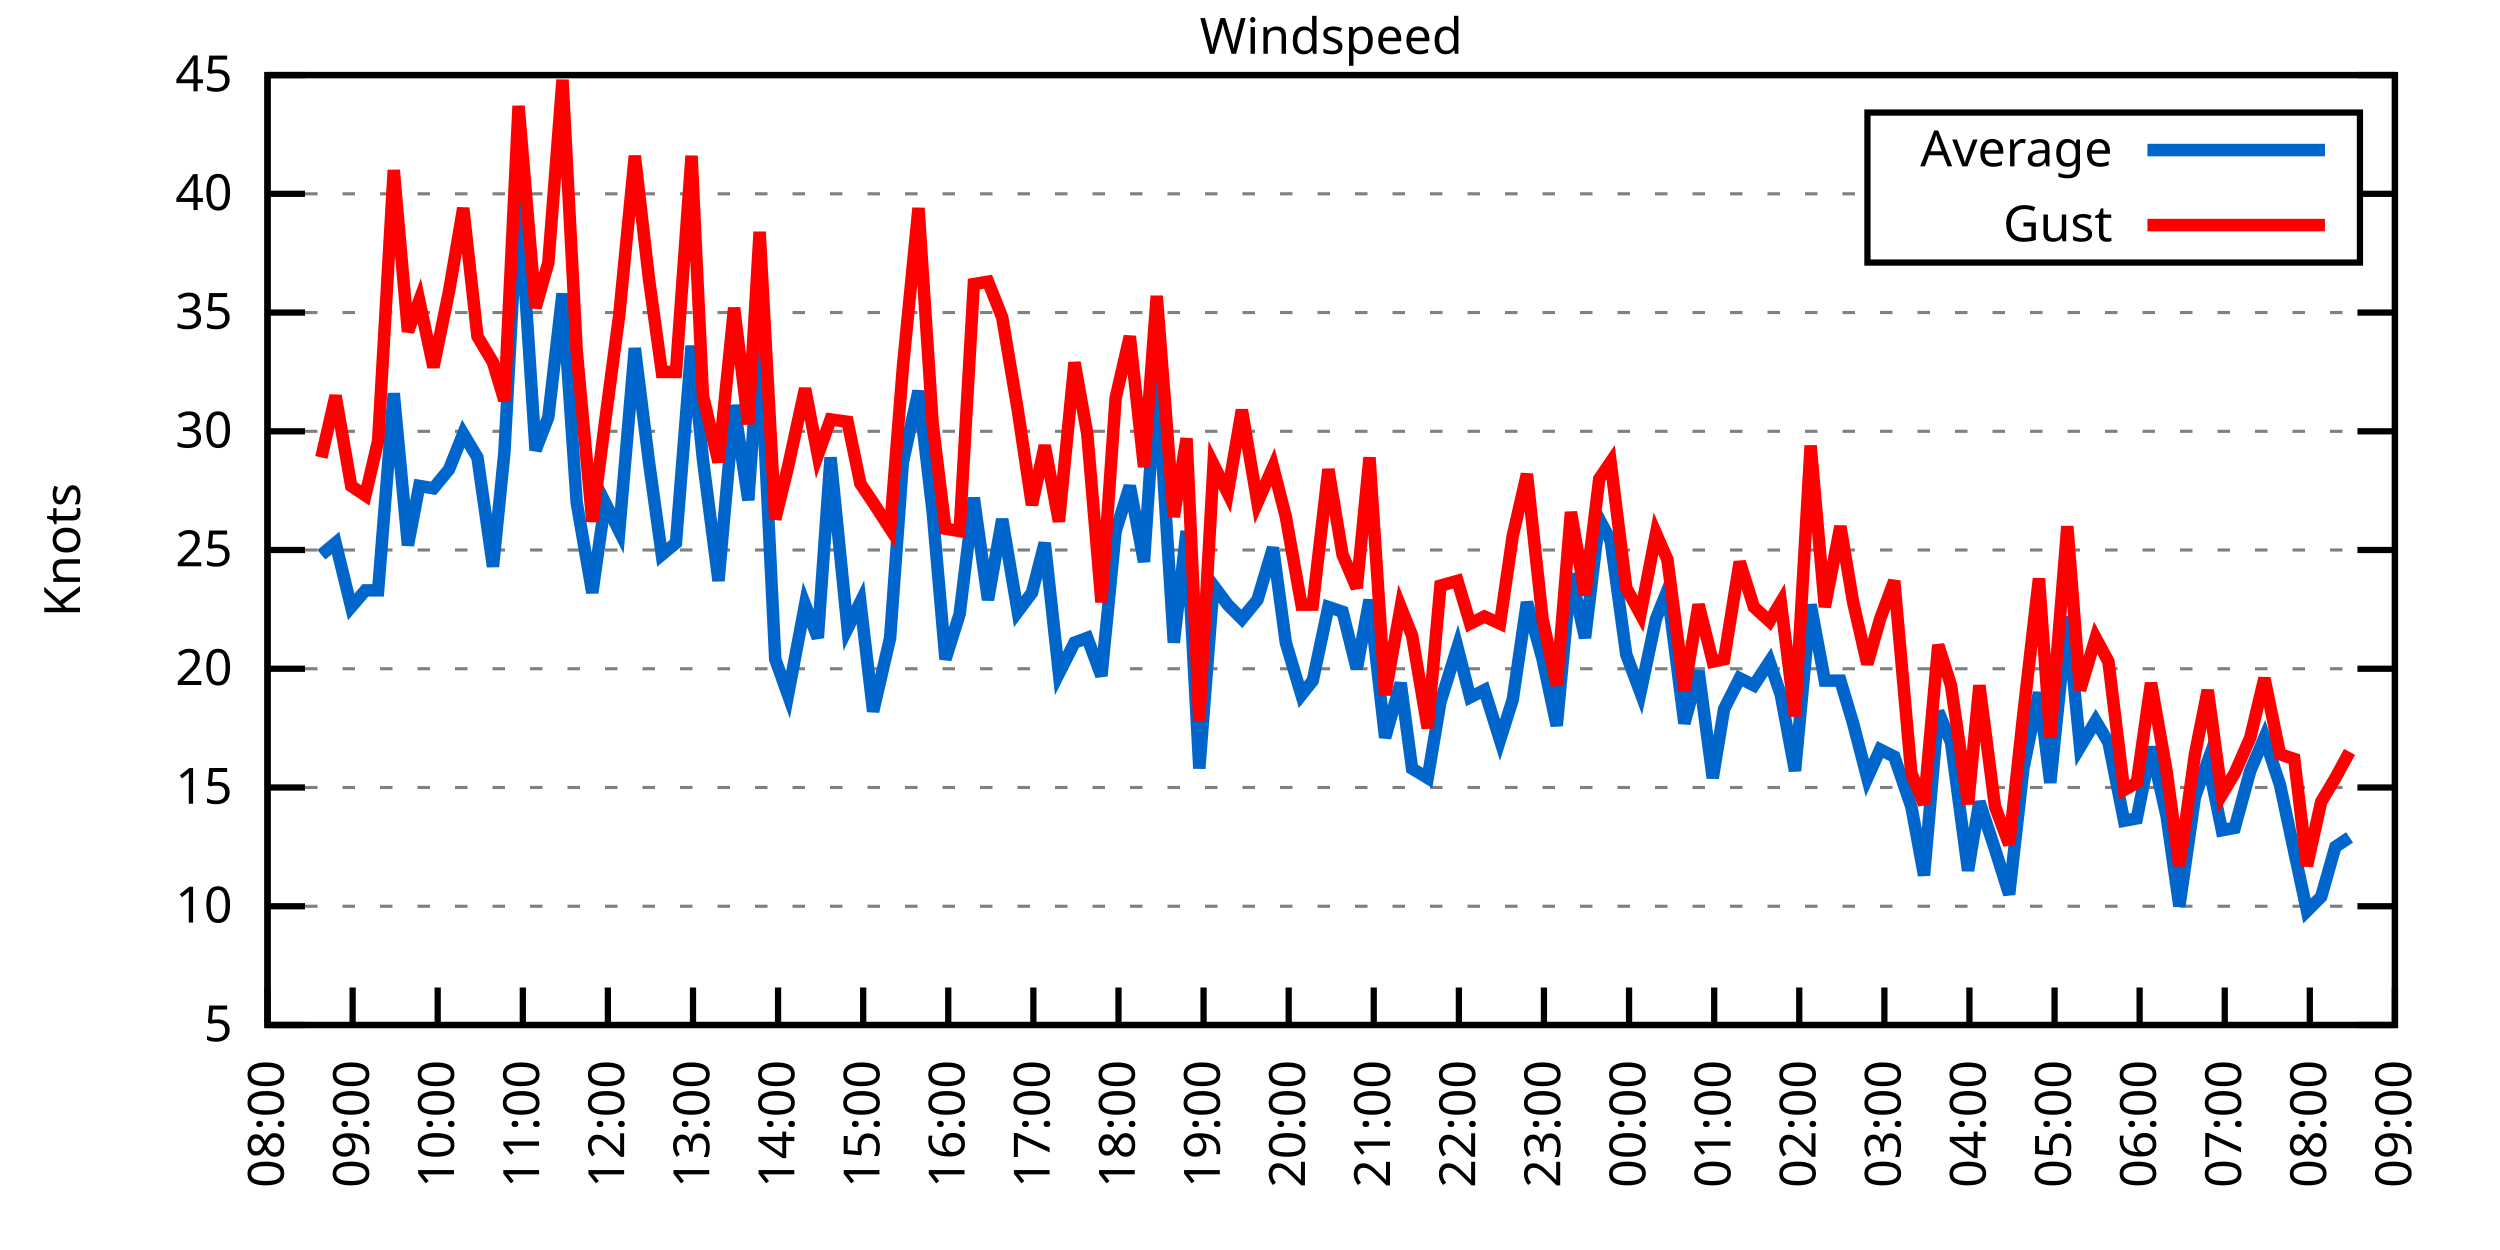
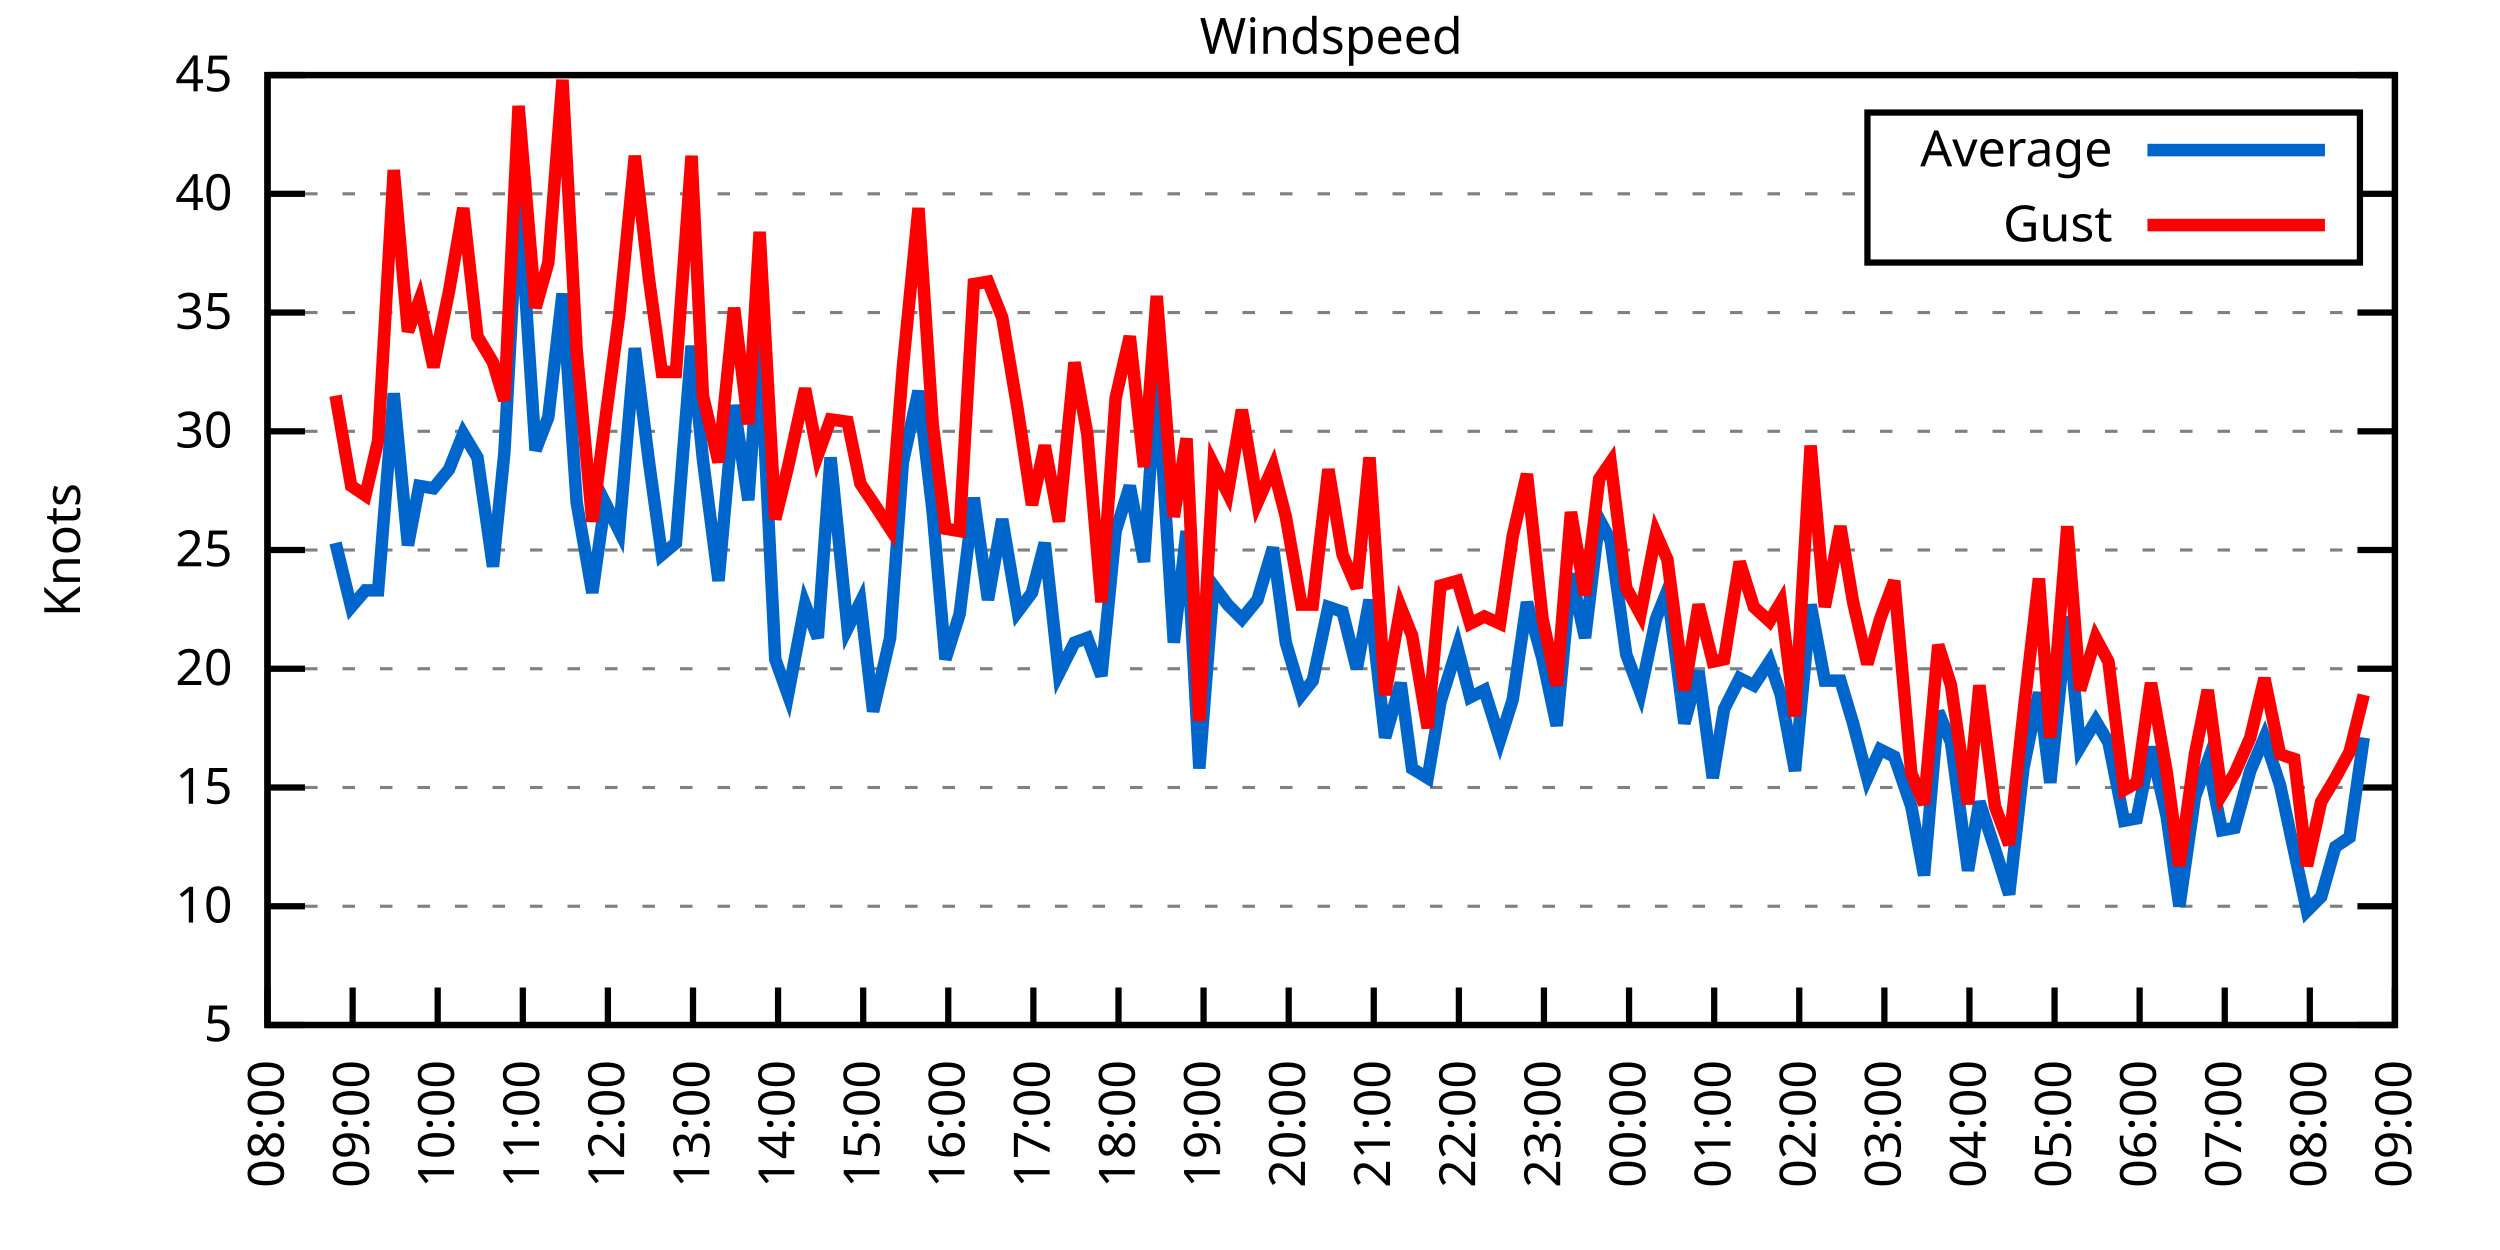
<svg xmlns="http://www.w3.org/2000/svg" xmlns:xlink="http://www.w3.org/1999/xlink" width="400" height="200" viewBox="0 0 400 200">
  <g id="gnuplot_canvas">
    <rect x="0" y="0" width="400" height="200" fill="none" />
    <defs>
      <circle id="gpDot" r="0.5" stroke-width="0.5" stroke="currentColor" />
      <path id="gpPt0" stroke-width="0.333" stroke="currentColor" d="M-1,0 h2 M0,-1 v2" />
      <path id="gpPt1" stroke-width="0.333" stroke="currentColor" d="M-1,-1 L1,1 M1,-1 L-1,1" />
      <path id="gpPt2" stroke-width="0.333" stroke="currentColor" d="M-1,0 L1,0 M0,-1 L0,1 M-1,-1 L1,1 M-1,1 L1,-1" />
      <rect id="gpPt3" stroke-width="0.333" stroke="currentColor" x="-1" y="-1" width="2" height="2" />
      <rect id="gpPt4" stroke-width="0.333" stroke="currentColor" fill="currentColor" x="-1" y="-1" width="2" height="2" />
      <circle id="gpPt5" stroke-width="0.333" stroke="currentColor" cx="0" cy="0" r="1" />
      <use xlink:href="#gpPt5" id="gpPt6" fill="currentColor" stroke="none" />
      <path id="gpPt7" stroke-width="0.333" stroke="currentColor" d="M0,-1.33 L-1.33,0.67 L1.33,0.67 z" />
      <use xlink:href="#gpPt7" id="gpPt8" fill="currentColor" stroke="none" />
      <use xlink:href="#gpPt7" id="gpPt9" stroke="currentColor" transform="rotate(180)" />
      <use xlink:href="#gpPt9" id="gpPt10" fill="currentColor" stroke="none" />
      <use xlink:href="#gpPt3" id="gpPt11" stroke="currentColor" transform="rotate(45)" />
      <use xlink:href="#gpPt11" id="gpPt12" fill="currentColor" stroke="none" />
      <path id="gpPt13" stroke-width="0.333" stroke="currentColor" d="M0,1.330 L1.265,0.411 L0.782,-1.067 L-0.782,-1.076 L-1.265,0.411 z" />
      <use xlink:href="#gpPt13" id="gpPt14" fill="currentColor" stroke="none" />
      <filter id="textbox" filterUnits="objectBoundingBox" x="0" y="0" height="1" width="1">
        <feFlood flood-color="white" flood-opacity="1" result="bgnd" />
        <feComposite in="SourceGraphic" in2="bgnd" operator="atop" />
      </filter>
      <filter id="greybox" filterUnits="objectBoundingBox" x="0" y="0" height="1" width="1">
        <feFlood flood-color="lightgrey" flood-opacity="1" result="grey" />
        <feComposite in="SourceGraphic" in2="grey" operator="atop" />
      </filter>
    </defs>
    <g fill="none" color="white" stroke="currentColor" stroke-width="1.00" stroke-linecap="butt" stroke-linejoin="miter">
</g>
    <g fill="none" color="black" stroke="currentColor" stroke-width="1.00" stroke-linecap="butt" stroke-linejoin="miter">
      <g stroke="none" shape-rendering="crispEdges">
        <polygon fill="rgb(255, 255, 255)" points="42.80,164.00 383.18,164.00 383.18,12.02 42.80,12.02 " />
      </g>
    </g>
    <g fill="none" color="black" stroke="currentColor" stroke-width="1.00" stroke-linecap="butt" stroke-linejoin="miter">
</g>
    <g fill="none" color="black" stroke="black" stroke-width="0.50" stroke-linecap="butt" stroke-linejoin="miter">
</g>
    <g fill="none" color="gray" stroke="currentColor" stroke-width="0.50" stroke-linecap="butt" stroke-linejoin="miter">
      <path stroke="gray" stroke-dasharray="2,4" class="gridline" d="M42.80,164.00 L383.19,164.00  " />
    </g>
    <g fill="none" color="gray" stroke="gray" stroke-width="1.00" stroke-linecap="butt" stroke-linejoin="miter">
</g>
    <g fill="none" color="black" stroke="currentColor" stroke-width="1.00" stroke-linecap="butt" stroke-linejoin="miter">
      <path stroke="black" d="M42.80,164.00 L48.80,164.00 M383.19,164.00 L377.19,164.00  " />
      <g transform="translate(37.20,166.60)" stroke="none" fill="black" font-family="Sans" font-size="8.00" text-anchor="end">
        <text>
          <tspan font-family="Sans"> 5</tspan>
        </text>
      </g>
    </g>
    <g fill="none" color="black" stroke="currentColor" stroke-width="1.00" stroke-linecap="butt" stroke-linejoin="miter">
</g>
    <g fill="none" color="black" stroke="black" stroke-width="0.50" stroke-linecap="butt" stroke-linejoin="miter">
</g>
    <g fill="none" color="gray" stroke="currentColor" stroke-width="0.50" stroke-linecap="butt" stroke-linejoin="miter">
      <path stroke="gray" stroke-dasharray="2,4" class="gridline" d="M42.80,145.00 L383.19,145.00  " />
    </g>
    <g fill="none" color="gray" stroke="gray" stroke-width="1.00" stroke-linecap="butt" stroke-linejoin="miter">
</g>
    <g fill="none" color="black" stroke="currentColor" stroke-width="1.00" stroke-linecap="butt" stroke-linejoin="miter">
      <path stroke="black" d="M42.80,145.00 L48.80,145.00 M383.19,145.00 L377.19,145.00  " />
      <g transform="translate(37.20,147.60)" stroke="none" fill="black" font-family="Sans" font-size="8.00" text-anchor="end">
        <text>
          <tspan font-family="Sans"> 10</tspan>
        </text>
      </g>
    </g>
    <g fill="none" color="black" stroke="currentColor" stroke-width="1.00" stroke-linecap="butt" stroke-linejoin="miter">
</g>
    <g fill="none" color="black" stroke="black" stroke-width="0.50" stroke-linecap="butt" stroke-linejoin="miter">
</g>
    <g fill="none" color="gray" stroke="currentColor" stroke-width="0.50" stroke-linecap="butt" stroke-linejoin="miter">
      <path stroke="gray" stroke-dasharray="2,4" class="gridline" d="M42.80,126.00 L383.19,126.00  " />
    </g>
    <g fill="none" color="gray" stroke="gray" stroke-width="1.00" stroke-linecap="butt" stroke-linejoin="miter">
</g>
    <g fill="none" color="black" stroke="currentColor" stroke-width="1.00" stroke-linecap="butt" stroke-linejoin="miter">
      <path stroke="black" d="M42.80,126.00 L48.80,126.00 M383.19,126.00 L377.19,126.00  " />
      <g transform="translate(37.20,128.60)" stroke="none" fill="black" font-family="Sans" font-size="8.00" text-anchor="end">
        <text>
          <tspan font-family="Sans"> 15</tspan>
        </text>
      </g>
    </g>
    <g fill="none" color="black" stroke="currentColor" stroke-width="1.00" stroke-linecap="butt" stroke-linejoin="miter">
</g>
    <g fill="none" color="black" stroke="black" stroke-width="0.50" stroke-linecap="butt" stroke-linejoin="miter">
</g>
    <g fill="none" color="gray" stroke="currentColor" stroke-width="0.50" stroke-linecap="butt" stroke-linejoin="miter">
      <path stroke="gray" stroke-dasharray="2,4" class="gridline" d="M42.80,107.00 L383.19,107.00  " />
    </g>
    <g fill="none" color="gray" stroke="gray" stroke-width="1.00" stroke-linecap="butt" stroke-linejoin="miter">
</g>
    <g fill="none" color="black" stroke="currentColor" stroke-width="1.00" stroke-linecap="butt" stroke-linejoin="miter">
      <path stroke="black" d="M42.80,107.00 L48.80,107.00 M383.19,107.00 L377.19,107.00  " />
      <g transform="translate(37.20,109.60)" stroke="none" fill="black" font-family="Sans" font-size="8.00" text-anchor="end">
        <text>
          <tspan font-family="Sans"> 20</tspan>
        </text>
      </g>
    </g>
    <g fill="none" color="black" stroke="currentColor" stroke-width="1.00" stroke-linecap="butt" stroke-linejoin="miter">
</g>
    <g fill="none" color="black" stroke="black" stroke-width="0.50" stroke-linecap="butt" stroke-linejoin="miter">
</g>
    <g fill="none" color="gray" stroke="currentColor" stroke-width="0.50" stroke-linecap="butt" stroke-linejoin="miter">
      <path stroke="gray" stroke-dasharray="2,4" class="gridline" d="M42.80,88.00 L383.19,88.00  " />
    </g>
    <g fill="none" color="gray" stroke="gray" stroke-width="1.00" stroke-linecap="butt" stroke-linejoin="miter">
</g>
    <g fill="none" color="black" stroke="currentColor" stroke-width="1.00" stroke-linecap="butt" stroke-linejoin="miter">
      <path stroke="black" d="M42.80,88.00 L48.80,88.00 M383.19,88.00 L377.19,88.00  " />
      <g transform="translate(37.20,90.60)" stroke="none" fill="black" font-family="Sans" font-size="8.00" text-anchor="end">
        <text>
          <tspan font-family="Sans"> 25</tspan>
        </text>
      </g>
    </g>
    <g fill="none" color="black" stroke="currentColor" stroke-width="1.00" stroke-linecap="butt" stroke-linejoin="miter">
</g>
    <g fill="none" color="black" stroke="black" stroke-width="0.50" stroke-linecap="butt" stroke-linejoin="miter">
</g>
    <g fill="none" color="gray" stroke="currentColor" stroke-width="0.50" stroke-linecap="butt" stroke-linejoin="miter">
      <path stroke="gray" stroke-dasharray="2,4" class="gridline" d="M42.80,69.01 L383.19,69.01  " />
    </g>
    <g fill="none" color="gray" stroke="gray" stroke-width="1.00" stroke-linecap="butt" stroke-linejoin="miter">
</g>
    <g fill="none" color="black" stroke="currentColor" stroke-width="1.00" stroke-linecap="butt" stroke-linejoin="miter">
      <path stroke="black" d="M42.80,69.01 L48.80,69.01 M383.19,69.01 L377.19,69.01  " />
      <g transform="translate(37.20,71.61)" stroke="none" fill="black" font-family="Sans" font-size="8.00" text-anchor="end">
        <text>
          <tspan font-family="Sans"> 30</tspan>
        </text>
      </g>
    </g>
    <g fill="none" color="black" stroke="currentColor" stroke-width="1.00" stroke-linecap="butt" stroke-linejoin="miter">
</g>
    <g fill="none" color="black" stroke="black" stroke-width="0.50" stroke-linecap="butt" stroke-linejoin="miter">
</g>
    <g fill="none" color="gray" stroke="currentColor" stroke-width="0.50" stroke-linecap="butt" stroke-linejoin="miter">
      <path stroke="gray" stroke-dasharray="2,4" class="gridline" d="M42.80,50.01 L383.19,50.01  " />
    </g>
    <g fill="none" color="gray" stroke="gray" stroke-width="1.00" stroke-linecap="butt" stroke-linejoin="miter">
</g>
    <g fill="none" color="black" stroke="currentColor" stroke-width="1.00" stroke-linecap="butt" stroke-linejoin="miter">
      <path stroke="black" d="M42.80,50.01 L48.80,50.01 M383.19,50.01 L377.19,50.01  " />
      <g transform="translate(37.20,52.61)" stroke="none" fill="black" font-family="Sans" font-size="8.00" text-anchor="end">
        <text>
          <tspan font-family="Sans"> 35</tspan>
        </text>
      </g>
    </g>
    <g fill="none" color="black" stroke="currentColor" stroke-width="1.00" stroke-linecap="butt" stroke-linejoin="miter">
</g>
    <g fill="none" color="black" stroke="black" stroke-width="0.50" stroke-linecap="butt" stroke-linejoin="miter">
</g>
    <g fill="none" color="gray" stroke="currentColor" stroke-width="0.50" stroke-linecap="butt" stroke-linejoin="miter">
      <path stroke="gray" stroke-dasharray="2,4" class="gridline" d="M42.80,31.01 L298.79,31.01 M377.59,31.01 L383.19,31.01  " />
    </g>
    <g fill="none" color="gray" stroke="gray" stroke-width="1.00" stroke-linecap="butt" stroke-linejoin="miter">
</g>
    <g fill="none" color="black" stroke="currentColor" stroke-width="1.00" stroke-linecap="butt" stroke-linejoin="miter">
      <path stroke="black" d="M42.80,31.01 L48.80,31.01 M383.19,31.01 L377.19,31.01  " />
      <g transform="translate(37.20,33.61)" stroke="none" fill="black" font-family="Sans" font-size="8.00" text-anchor="end">
        <text>
          <tspan font-family="Sans"> 40</tspan>
        </text>
      </g>
    </g>
    <g fill="none" color="black" stroke="currentColor" stroke-width="1.00" stroke-linecap="butt" stroke-linejoin="miter">
</g>
    <g fill="none" color="black" stroke="black" stroke-width="0.50" stroke-linecap="butt" stroke-linejoin="miter">
</g>
    <g fill="none" color="gray" stroke="currentColor" stroke-width="0.50" stroke-linecap="butt" stroke-linejoin="miter">
      <path stroke="gray" stroke-dasharray="2,4" class="gridline" d="M42.80,12.01 L383.19,12.01  " />
    </g>
    <g fill="none" color="gray" stroke="gray" stroke-width="1.00" stroke-linecap="butt" stroke-linejoin="miter">
</g>
    <g fill="none" color="black" stroke="currentColor" stroke-width="1.00" stroke-linecap="butt" stroke-linejoin="miter">
      <path stroke="black" d="M42.80,12.01 L48.80,12.01 M383.19,12.01 L377.19,12.01  " />
      <g transform="translate(37.20,14.61)" stroke="none" fill="black" font-family="Sans" font-size="8.00" text-anchor="end">
        <text>
          <tspan font-family="Sans"> 45</tspan>
        </text>
      </g>
    </g>
    <g fill="none" color="black" stroke="currentColor" stroke-width="1.00" stroke-linecap="butt" stroke-linejoin="miter">
      <path stroke="black" d="M42.80,164.00 L42.80,158.00  " />
      <g transform="translate(45.40,169.60) rotate(270.00)" stroke="none" fill="black" font-family="Sans" font-size="8.00" text-anchor="end">
        <text>
          <tspan font-family="Sans">08:00</tspan>
        </text>
      </g>
    </g>
    <g fill="none" color="black" stroke="currentColor" stroke-width="1.00" stroke-linecap="butt" stroke-linejoin="miter">
      <path stroke="black" d="M56.42,164.00 L56.42,158.00  " />
      <g transform="translate(59.02,169.60) rotate(270.00)" stroke="none" fill="black" font-family="Sans" font-size="8.00" text-anchor="end">
        <text>
          <tspan font-family="Sans">09:00</tspan>
        </text>
      </g>
    </g>
    <g fill="none" color="black" stroke="currentColor" stroke-width="1.00" stroke-linecap="butt" stroke-linejoin="miter">
      <path stroke="black" d="M70.03,164.00 L70.03,158.00  " />
      <g transform="translate(72.63,169.60) rotate(270.00)" stroke="none" fill="black" font-family="Sans" font-size="8.00" text-anchor="end">
        <text>
          <tspan font-family="Sans">10:00</tspan>
        </text>
      </g>
    </g>
    <g fill="none" color="black" stroke="currentColor" stroke-width="1.00" stroke-linecap="butt" stroke-linejoin="miter">
      <path stroke="black" d="M83.65,164.00 L83.65,158.00  " />
      <g transform="translate(86.25,169.60) rotate(270.00)" stroke="none" fill="black" font-family="Sans" font-size="8.00" text-anchor="end">
        <text>
          <tspan font-family="Sans">11:00</tspan>
        </text>
      </g>
    </g>
    <g fill="none" color="black" stroke="currentColor" stroke-width="1.00" stroke-linecap="butt" stroke-linejoin="miter">
      <path stroke="black" d="M97.26,164.00 L97.26,158.00  " />
      <g transform="translate(99.86,169.60) rotate(270.00)" stroke="none" fill="black" font-family="Sans" font-size="8.00" text-anchor="end">
        <text>
          <tspan font-family="Sans">12:00</tspan>
        </text>
      </g>
    </g>
    <g fill="none" color="black" stroke="currentColor" stroke-width="1.00" stroke-linecap="butt" stroke-linejoin="miter">
      <path stroke="black" d="M110.88,164.00 L110.88,158.00  " />
      <g transform="translate(113.48,169.60) rotate(270.00)" stroke="none" fill="black" font-family="Sans" font-size="8.00" text-anchor="end">
        <text>
          <tspan font-family="Sans">13:00</tspan>
        </text>
      </g>
    </g>
    <g fill="none" color="black" stroke="currentColor" stroke-width="1.00" stroke-linecap="butt" stroke-linejoin="miter">
      <path stroke="black" d="M124.49,164.00 L124.49,158.00  " />
      <g transform="translate(127.09,169.60) rotate(270.00)" stroke="none" fill="black" font-family="Sans" font-size="8.00" text-anchor="end">
        <text>
          <tspan font-family="Sans">14:00</tspan>
        </text>
      </g>
    </g>
    <g fill="none" color="black" stroke="currentColor" stroke-width="1.00" stroke-linecap="butt" stroke-linejoin="miter">
      <path stroke="black" d="M138.11,164.00 L138.11,158.00  " />
      <g transform="translate(140.71,169.60) rotate(270.00)" stroke="none" fill="black" font-family="Sans" font-size="8.00" text-anchor="end">
        <text>
          <tspan font-family="Sans">15:00</tspan>
        </text>
      </g>
    </g>
    <g fill="none" color="black" stroke="currentColor" stroke-width="1.00" stroke-linecap="butt" stroke-linejoin="miter">
      <path stroke="black" d="M151.72,164.00 L151.72,158.00  " />
      <g transform="translate(154.32,169.60) rotate(270.00)" stroke="none" fill="black" font-family="Sans" font-size="8.00" text-anchor="end">
        <text>
          <tspan font-family="Sans">16:00</tspan>
        </text>
      </g>
    </g>
    <g fill="none" color="black" stroke="currentColor" stroke-width="1.00" stroke-linecap="butt" stroke-linejoin="miter">
      <path stroke="black" d="M165.34,164.00 L165.34,158.00  " />
      <g transform="translate(167.94,169.60) rotate(270.00)" stroke="none" fill="black" font-family="Sans" font-size="8.00" text-anchor="end">
        <text>
          <tspan font-family="Sans">17:00</tspan>
        </text>
      </g>
    </g>
    <g fill="none" color="black" stroke="currentColor" stroke-width="1.00" stroke-linecap="butt" stroke-linejoin="miter">
      <path stroke="black" d="M178.96,164.00 L178.96,158.00  " />
      <g transform="translate(181.56,169.60) rotate(270.00)" stroke="none" fill="black" font-family="Sans" font-size="8.00" text-anchor="end">
        <text>
          <tspan font-family="Sans">18:00</tspan>
        </text>
      </g>
    </g>
    <g fill="none" color="black" stroke="currentColor" stroke-width="1.00" stroke-linecap="butt" stroke-linejoin="miter">
      <path stroke="black" d="M192.57,164.00 L192.57,158.00  " />
      <g transform="translate(195.17,169.60) rotate(270.00)" stroke="none" fill="black" font-family="Sans" font-size="8.00" text-anchor="end">
        <text>
          <tspan font-family="Sans">19:00</tspan>
        </text>
      </g>
    </g>
    <g fill="none" color="black" stroke="currentColor" stroke-width="1.00" stroke-linecap="butt" stroke-linejoin="miter">
      <path stroke="black" d="M206.19,164.00 L206.19,158.00  " />
      <g transform="translate(208.79,169.60) rotate(270.00)" stroke="none" fill="black" font-family="Sans" font-size="8.00" text-anchor="end">
        <text>
          <tspan font-family="Sans">20:00</tspan>
        </text>
      </g>
    </g>
    <g fill="none" color="black" stroke="currentColor" stroke-width="1.00" stroke-linecap="butt" stroke-linejoin="miter">
      <path stroke="black" d="M219.80,164.00 L219.80,158.00  " />
      <g transform="translate(222.40,169.60) rotate(270.00)" stroke="none" fill="black" font-family="Sans" font-size="8.00" text-anchor="end">
        <text>
          <tspan font-family="Sans">21:00</tspan>
        </text>
      </g>
    </g>
    <g fill="none" color="black" stroke="currentColor" stroke-width="1.00" stroke-linecap="butt" stroke-linejoin="miter">
      <path stroke="black" d="M233.42,164.00 L233.42,158.00  " />
      <g transform="translate(236.02,169.60) rotate(270.00)" stroke="none" fill="black" font-family="Sans" font-size="8.00" text-anchor="end">
        <text>
          <tspan font-family="Sans">22:00</tspan>
        </text>
      </g>
    </g>
    <g fill="none" color="black" stroke="currentColor" stroke-width="1.00" stroke-linecap="butt" stroke-linejoin="miter">
      <path stroke="black" d="M247.03,164.00 L247.03,158.00  " />
      <g transform="translate(249.63,169.60) rotate(270.00)" stroke="none" fill="black" font-family="Sans" font-size="8.00" text-anchor="end">
        <text>
          <tspan font-family="Sans">23:00</tspan>
        </text>
      </g>
    </g>
    <g fill="none" color="black" stroke="currentColor" stroke-width="1.00" stroke-linecap="butt" stroke-linejoin="miter">
      <path stroke="black" d="M260.65,164.00 L260.65,158.00  " />
      <g transform="translate(263.25,169.60) rotate(270.00)" stroke="none" fill="black" font-family="Sans" font-size="8.00" text-anchor="end">
        <text>
          <tspan font-family="Sans">00:00</tspan>
        </text>
      </g>
    </g>
    <g fill="none" color="black" stroke="currentColor" stroke-width="1.00" stroke-linecap="butt" stroke-linejoin="miter">
      <path stroke="black" d="M274.27,164.00 L274.27,158.00  " />
      <g transform="translate(276.87,169.60) rotate(270.00)" stroke="none" fill="black" font-family="Sans" font-size="8.00" text-anchor="end">
        <text>
          <tspan font-family="Sans">01:00</tspan>
        </text>
      </g>
    </g>
    <g fill="none" color="black" stroke="currentColor" stroke-width="1.00" stroke-linecap="butt" stroke-linejoin="miter">
      <path stroke="black" d="M287.88,164.00 L287.88,158.00  " />
      <g transform="translate(290.48,169.60) rotate(270.00)" stroke="none" fill="black" font-family="Sans" font-size="8.00" text-anchor="end">
        <text>
          <tspan font-family="Sans">02:00</tspan>
        </text>
      </g>
    </g>
    <g fill="none" color="black" stroke="currentColor" stroke-width="1.00" stroke-linecap="butt" stroke-linejoin="miter">
      <path stroke="black" d="M301.50,164.00 L301.50,158.00  " />
      <g transform="translate(304.10,169.60) rotate(270.00)" stroke="none" fill="black" font-family="Sans" font-size="8.00" text-anchor="end">
        <text>
          <tspan font-family="Sans">03:00</tspan>
        </text>
      </g>
    </g>
    <g fill="none" color="black" stroke="currentColor" stroke-width="1.00" stroke-linecap="butt" stroke-linejoin="miter">
      <path stroke="black" d="M315.11,164.00 L315.11,158.00  " />
      <g transform="translate(317.71,169.60) rotate(270.00)" stroke="none" fill="black" font-family="Sans" font-size="8.00" text-anchor="end">
        <text>
          <tspan font-family="Sans">04:00</tspan>
        </text>
      </g>
    </g>
    <g fill="none" color="black" stroke="currentColor" stroke-width="1.00" stroke-linecap="butt" stroke-linejoin="miter">
      <path stroke="black" d="M328.73,164.00 L328.73,158.00  " />
      <g transform="translate(331.33,169.60) rotate(270.00)" stroke="none" fill="black" font-family="Sans" font-size="8.00" text-anchor="end">
        <text>
          <tspan font-family="Sans">05:00</tspan>
        </text>
      </g>
    </g>
    <g fill="none" color="black" stroke="currentColor" stroke-width="1.00" stroke-linecap="butt" stroke-linejoin="miter">
      <path stroke="black" d="M342.34,164.00 L342.34,158.00  " />
      <g transform="translate(344.94,169.60) rotate(270.00)" stroke="none" fill="black" font-family="Sans" font-size="8.00" text-anchor="end">
        <text>
          <tspan font-family="Sans">06:00</tspan>
        </text>
      </g>
    </g>
    <g fill="none" color="black" stroke="currentColor" stroke-width="1.00" stroke-linecap="butt" stroke-linejoin="miter">
      <path stroke="black" d="M355.96,164.00 L355.96,158.00  " />
      <g transform="translate(358.56,169.60) rotate(270.00)" stroke="none" fill="black" font-family="Sans" font-size="8.00" text-anchor="end">
        <text>
          <tspan font-family="Sans">07:00</tspan>
        </text>
      </g>
    </g>
    <g fill="none" color="black" stroke="currentColor" stroke-width="1.00" stroke-linecap="butt" stroke-linejoin="miter">
      <path stroke="black" d="M369.57,164.00 L369.57,158.00  " />
      <g transform="translate(372.17,169.60) rotate(270.00)" stroke="none" fill="black" font-family="Sans" font-size="8.00" text-anchor="end">
        <text>
          <tspan font-family="Sans">08:00</tspan>
        </text>
      </g>
    </g>
    <g fill="none" color="black" stroke="currentColor" stroke-width="1.00" stroke-linecap="butt" stroke-linejoin="miter">
      <path stroke="black" d="M383.19,164.00 L383.19,158.00  " />
      <g transform="translate(385.79,169.60) rotate(270.00)" stroke="none" fill="black" font-family="Sans" font-size="8.00" text-anchor="end">
        <text>
          <tspan font-family="Sans">09:00</tspan>
        </text>
      </g>
    </g>
    <g fill="none" color="black" stroke="currentColor" stroke-width="1.00" stroke-linecap="butt" stroke-linejoin="miter">
</g>
    <g fill="none" color="black" stroke="currentColor" stroke-width="1.00" stroke-linecap="butt" stroke-linejoin="miter">
      <path stroke="black" d="M42.80,12.01 L42.80,164.00 L383.19,164.00 L383.19,12.01 L42.80,12.01 Z  " />
    </g>
    <g fill="none" color="black" stroke="currentColor" stroke-width="1.00" stroke-linecap="butt" stroke-linejoin="miter">
</g>
    <g fill="none" color="black" stroke="currentColor" stroke-width="1.00" stroke-linecap="butt" stroke-linejoin="miter">
      <path stroke="black" d="M298.79,42.01 L298.79,18.01 L377.59,18.01 L377.59,42.01 L298.79,42.01 Z  " />
    </g>
    <g id="Windspeed_plot_1">
      <g fill="none" color="white" stroke="black" stroke-width="2.00" stroke-linecap="butt" stroke-linejoin="miter">
</g>
      <g fill="none" color="black" stroke="currentColor" stroke-width="2.00" stroke-linecap="butt" stroke-linejoin="miter">
        <g transform="translate(337.99,26.61)" stroke="none" fill="black" font-family="Sans" font-size="8.00" text-anchor="end">
          <text>
            <tspan font-family="Sans">Average</tspan>
          </text>
        </g>
      </g>
      <g fill="none" color="black" stroke="currentColor" stroke-width="2.00" stroke-linecap="butt" stroke-linejoin="miter">
-         <path stroke="rgb(  0, 102, 204)" d="M343.59,24.01 L371.99,24.01 M51.42,88.76 L53.69,86.87 L56.19,97.12 L58.46,94.46 L60.50,94.46 L63.00,62.93   L65.27,87.25 L67.08,77.75 L69.35,78.13 L71.85,75.09 L74.12,69.39 L76.39,73.19 L78.88,90.66 L80.70,72.43   L82.97,30.25 L85.69,72.05 L87.73,66.73 L90.00,46.97 L92.27,80.41 L94.77,94.84 L96.81,80.41 L99.08,84.97   L101.57,55.71 L103.84,73.95 L105.89,88.76 L108.15,86.87 L110.65,55.33 L112.47,73.57 L114.96,92.94 L117.46,64.83   L119.73,80.03 L121.54,54.19 L124.04,105.48 L126.08,111.18 L128.81,96.74 L130.85,102.06 L132.89,73.19 L135.61,100.54   L137.66,96.36 L139.70,113.84 L142.42,102.06 L144.46,73.95 L146.96,62.55 L149.23,81.93 L151.27,105.48 L153.54,98.26   L155.81,79.65 L158.08,95.98 L160.35,83.07 L162.84,97.88 L165.11,94.84 L167.16,86.87 L169.43,107.76 L171.92,102.82   L173.96,102.06 L176.23,108.14 L178.50,84.97 L180.77,77.75 L183.04,89.90 L185.08,59.13 L187.81,102.82 L189.85,84.97   L191.89,122.96 L194.16,93.70 L196.43,96.74 L198.70,99.02 L201.19,95.98 L203.69,87.63 L205.73,102.82 L208.23,111.18   L210.04,108.90 L212.54,97.12 L214.81,97.88 L217.08,107.00 L219.12,95.98 L221.62,118.02 L224.11,109.28 L225.93,122.96   L228.43,124.48 L230.47,112.32 L233.19,103.58 L235.23,111.56 L237.50,110.42 L240.00,118.40 L242.04,111.94 L244.31,96.36   L246.81,105.48 L249.08,116.12 L251.35,91.80 L253.61,102.06 L255.88,83.07 L257.70,86.49 L260.20,104.72 L262.47,110.80   L264.96,99.02 L266.78,94.46 L269.50,115.74 L271.77,107.38 L274.04,124.48 L275.85,113.46 L278.35,108.52 L280.62,109.66   L283.12,105.86 L284.93,111.18 L287.20,123.34 L289.70,96.74 L291.97,108.90 L294.46,108.90 L296.50,115.74 L298.77,124.48   L300.82,119.92 L303.08,121.06 L305.81,129.04 L307.85,140.06 L310.12,113.84 L312.16,118.78 L314.89,139.30 L316.70,128.28   L319.20,135.88 L321.47,143.10 L323.74,122.96 L326.23,110.80 L328.05,125.24 L330.77,98.64 L332.81,119.54 L335.31,115.36   L337.35,118.78 L339.85,131.32 L341.89,130.94 L344.16,119.54 L346.65,130.56 L348.70,145.00 L351.19,127.52 L353.24,121.82   L355.50,132.84 L357.55,132.46 L360.04,123.34 L362.31,118.02 L364.81,125.62 L367.08,136.26 L369.12,145.76 L371.39,143.48   L373.66,135.50 L375.93,133.98  " />
+         <path stroke="rgb(  0, 102, 204)" d="M343.59,24.01 L371.99,24.01 M53.69,86.87 L56.19,97.12 L58.46,94.46 L60.50,94.46 L63.00,62.93 L65.27,87.25   L67.08,77.75 L69.35,78.13 L71.85,75.09 L74.12,69.39 L76.39,73.19 L78.88,90.66 L80.70,72.43 L82.97,30.25   L85.69,72.05 L87.73,66.73 L90.00,46.97 L92.27,80.41 L94.77,94.84 L96.81,80.41 L99.08,84.97 L101.57,55.71   L103.84,73.95 L105.89,88.76 L108.15,86.87 L110.65,55.33 L112.47,73.57 L114.96,92.94 L117.46,64.83 L119.73,80.03   L121.54,54.19 L124.04,105.48 L126.08,111.18 L128.81,96.74 L130.85,102.06 L132.89,73.19 L135.61,100.54 L137.66,96.36   L139.70,113.84 L142.42,102.06 L144.46,73.95 L146.96,62.55 L149.23,81.93 L151.27,105.48 L153.54,98.26 L155.81,79.65   L158.08,95.98 L160.35,83.07 L162.84,97.88 L165.11,94.84 L167.16,86.87 L169.43,107.76 L171.92,102.82 L173.96,102.06   L176.23,108.14 L178.50,84.97 L180.77,77.75 L183.04,89.90 L185.08,59.13 L187.81,102.82 L189.85,84.97 L191.89,122.96   L194.16,93.70 L196.43,96.74 L198.70,99.02 L201.19,95.98 L203.69,87.63 L205.73,102.82 L208.23,111.18 L210.04,108.90   L212.54,97.12 L214.81,97.88 L217.08,107.00 L219.12,95.98 L221.62,118.02 L224.11,109.28 L225.93,122.96 L228.43,124.48   L230.47,112.32 L233.19,103.58 L235.23,111.56 L237.50,110.42 L240.00,118.40 L242.04,111.94 L244.31,96.36 L246.81,105.48   L249.08,116.12 L251.35,91.80 L253.61,102.06 L255.88,83.07 L257.70,86.49 L260.20,104.72 L262.47,110.80 L264.96,99.02   L266.78,94.46 L269.50,115.74 L271.77,107.38 L274.04,124.48 L275.85,113.46 L278.35,108.52 L280.62,109.66 L283.12,105.86   L284.93,111.18 L287.20,123.34 L289.70,96.74 L291.97,108.90 L294.46,108.90 L296.50,115.74 L298.77,124.48 L300.82,119.92   L303.08,121.06 L305.81,129.04 L307.85,140.06 L310.12,113.84 L312.16,118.78 L314.89,139.30 L316.70,128.28 L319.20,135.88   L321.47,143.10 L323.74,122.96 L326.23,110.80 L328.05,125.24 L330.77,98.64 L332.81,119.54 L335.31,115.36 L337.35,118.78   L339.85,131.32 L341.89,130.94 L344.16,119.54 L346.65,130.56 L348.70,145.00 L351.19,127.52 L353.24,121.82 L355.50,132.84   L357.55,132.46 L360.04,123.34 L362.31,118.02 L364.81,125.62 L367.08,136.26 L369.12,145.76 L371.39,143.48 L373.66,135.50   L375.93,133.98 L378.20,118.02  " />
      </g>
    </g>
    <g id="Windspeed_plot_2">
      <g fill="none" color="black" stroke="currentColor" stroke-width="2.00" stroke-linecap="butt" stroke-linejoin="miter">
        <g transform="translate(337.99,38.61)" stroke="none" fill="black" font-family="Sans" font-size="8.00" text-anchor="end">
          <text>
            <tspan font-family="Sans">Gust</tspan>
          </text>
        </g>
      </g>
      <g fill="none" color="black" stroke="currentColor" stroke-width="2.00" stroke-linecap="butt" stroke-linejoin="miter">
-         <path stroke="rgb(255,   0,   0)" d="M343.59,36.01 L371.99,36.01 M51.42,73.19 L53.69,63.31 L56.19,77.75 L58.46,79.27 L60.50,70.53 L63.00,27.21   L65.27,53.05 L67.08,48.11 L69.35,58.75 L71.85,46.59 L74.12,33.29 L76.39,53.81 L78.88,57.99 L80.70,64.07   L82.97,16.95 L85.69,49.25 L87.73,42.03 L90.00,12.77 L92.27,56.09 L94.77,83.45 L96.81,67.49 L99.08,50.39   L101.57,24.93 L103.84,44.69 L105.89,59.51 L108.15,59.51 L110.65,24.93 L112.47,63.31 L114.96,73.95 L117.46,49.25   L119.73,67.87 L121.54,37.09 L124.04,83.07 L126.08,74.71 L128.81,62.17 L130.85,72.81 L132.89,67.11 L135.61,67.49   L137.66,77.37 L139.70,80.41 L142.42,84.59 L144.46,58.75 L146.96,33.29 L149.23,67.87 L151.27,84.59 L153.54,84.97   L155.81,45.45 L158.08,45.07 L160.35,50.77 L162.84,65.59 L165.11,80.79 L167.16,71.29 L169.43,83.45 L171.92,57.99   L173.96,69.39 L176.23,96.36 L178.50,63.69 L180.77,53.81 L183.04,74.71 L185.08,47.35 L187.81,82.69 L189.85,70.15   L191.89,115.36 L194.16,74.33 L196.43,78.89 L198.70,65.59 L201.19,80.41 L203.69,74.71 L205.73,82.69 L208.23,96.74   L210.04,96.74 L212.54,75.09 L214.81,88.76 L217.08,94.08 L219.12,73.19 L221.62,111.18 L224.11,97.12 L225.93,101.68   L228.43,116.50 L230.47,93.70 L233.19,92.94 L235.23,99.78 L237.50,98.64 L240.00,99.78 L242.04,85.73 L244.31,75.85   L246.81,99.02 L249.08,109.66 L251.35,81.93 L253.61,95.22 L255.88,76.61 L257.70,73.95 L260.20,94.08 L262.47,98.26   L264.96,85.35 L266.78,89.52 L269.50,110.42 L271.77,96.74 L274.04,105.86 L275.85,105.48 L278.35,89.90 L280.62,97.12   L283.12,99.40 L284.93,96.36 L287.20,114.60 L289.70,71.29 L291.97,97.12 L294.46,84.21 L296.50,96.36 L298.77,106.24   L300.82,99.02 L303.08,92.94 L305.81,123.72 L307.85,128.66 L310.12,103.20 L312.16,109.66 L314.89,128.66 L316.70,109.66   L319.20,129.04 L321.47,135.12 L323.74,114.22 L326.23,92.56 L328.05,118.02 L330.77,84.21 L332.81,110.42 L335.31,102.06   L337.35,105.86 L339.85,126.38 L341.89,125.24 L344.16,109.28 L346.65,123.34 L348.70,138.54 L351.19,120.68 L353.24,110.42   L355.50,127.14 L357.55,123.72 L360.04,118.02 L362.31,108.52 L364.81,120.68 L367.08,121.44 L369.12,138.54 L371.39,128.28   L373.66,124.48 L375.93,120.30  " />
+         <path stroke="rgb(255,   0,   0)" d="M343.59,36.01 L371.99,36.01 M53.69,63.31 L56.19,77.75 L58.46,79.27 L60.50,70.53 L63.00,27.21 L65.27,53.05   L67.08,48.11 L69.35,58.75 L71.85,46.59 L74.12,33.29 L76.39,53.81 L78.88,57.99 L80.70,64.07 L82.97,16.95   L85.69,49.25 L87.73,42.03 L90.00,12.77 L92.27,56.09 L94.77,83.45 L96.81,67.49 L99.08,50.39 L101.57,24.93   L103.84,44.69 L105.89,59.51 L108.15,59.51 L110.65,24.93 L112.47,63.31 L114.96,73.95 L117.46,49.25 L119.73,67.87   L121.54,37.09 L124.04,83.07 L126.08,74.71 L128.81,62.17 L130.85,72.81 L132.89,67.11 L135.61,67.49 L137.66,77.37   L139.70,80.41 L142.42,84.59 L144.46,58.75 L146.96,33.29 L149.23,67.87 L151.27,84.59 L153.54,84.97 L155.81,45.45   L158.08,45.07 L160.35,50.77 L162.84,65.59 L165.11,80.79 L167.16,71.29 L169.43,83.45 L171.92,57.99 L173.96,69.39   L176.23,96.36 L178.50,63.69 L180.77,53.81 L183.04,74.71 L185.08,47.35 L187.81,82.69 L189.85,70.15 L191.89,115.36   L194.16,74.33 L196.43,78.89 L198.70,65.59 L201.19,80.41 L203.69,74.71 L205.73,82.69 L208.23,96.74 L210.04,96.74   L212.54,75.09 L214.81,88.76 L217.08,94.08 L219.12,73.19 L221.62,111.18 L224.11,97.12 L225.93,101.68 L228.43,116.50   L230.47,93.70 L233.19,92.94 L235.23,99.78 L237.50,98.64 L240.00,99.78 L242.04,85.73 L244.31,75.85 L246.81,99.02   L249.08,109.66 L251.35,81.93 L253.61,95.22 L255.88,76.61 L257.70,73.95 L260.20,94.08 L262.47,98.26 L264.96,85.35   L266.78,89.52 L269.50,110.42 L271.77,96.74 L274.04,105.86 L275.85,105.48 L278.35,89.90 L280.62,97.12 L283.12,99.40   L284.93,96.36 L287.20,114.60 L289.70,71.29 L291.97,97.12 L294.46,84.21 L296.50,96.36 L298.77,106.24 L300.82,99.02   L303.08,92.94 L305.81,123.72 L307.85,128.66 L310.12,103.20 L312.16,109.66 L314.89,128.66 L316.70,109.66 L319.20,129.04   L321.47,135.12 L323.74,114.22 L326.23,92.56 L328.05,118.02 L330.77,84.21 L332.81,110.42 L335.31,102.06 L337.35,105.86   L339.85,126.38 L341.89,125.24 L344.16,109.28 L346.65,123.34 L348.70,138.54 L351.19,120.68 L353.24,110.42 L355.50,127.14   L357.55,123.72 L360.04,118.02 L362.31,108.52 L364.81,120.68 L367.08,121.44 L369.12,138.54 L371.39,128.28 L373.66,124.48   L375.93,120.30 L378.20,111.18  " />
      </g>
    </g>
    <g fill="none" color="black" stroke="currentColor" stroke-width="2.00" stroke-linecap="butt" stroke-linejoin="miter">
</g>
    <g fill="none" color="black" stroke="black" stroke-width="1.00" stroke-linecap="butt" stroke-linejoin="miter">
</g>
    <g fill="none" color="black" stroke="currentColor" stroke-width="1.00" stroke-linecap="butt" stroke-linejoin="miter">
      <path stroke="black" d="M42.80,12.01 L42.80,164.00 L383.19,164.00 L383.19,12.01 L42.80,12.01 Z  " />
      <g transform="translate(12.80,88.01) rotate(270.00)" stroke="none" fill="black" font-family="Sans" font-size="8.00" text-anchor="middle">
        <text>
          <tspan font-family="Sans">Knots</tspan>
        </text>
      </g>
    </g>
    <g fill="none" color="black" stroke="currentColor" stroke-width="1.00" stroke-linecap="butt" stroke-linejoin="miter">
</g>
    <g fill="none" color="black" stroke="currentColor" stroke-width="1.00" stroke-linecap="butt" stroke-linejoin="miter">
      <g transform="translate(212.99,8.61)" stroke="none" fill="black" font-family="Sans" font-size="8.00" text-anchor="middle">
        <text>
          <tspan font-family="Sans">Windspeed</tspan>
        </text>
      </g>
    </g>
    <g fill="none" color="black" stroke="currentColor" stroke-width="1.00" stroke-linecap="butt" stroke-linejoin="miter">
</g>
  </g>
</svg>
